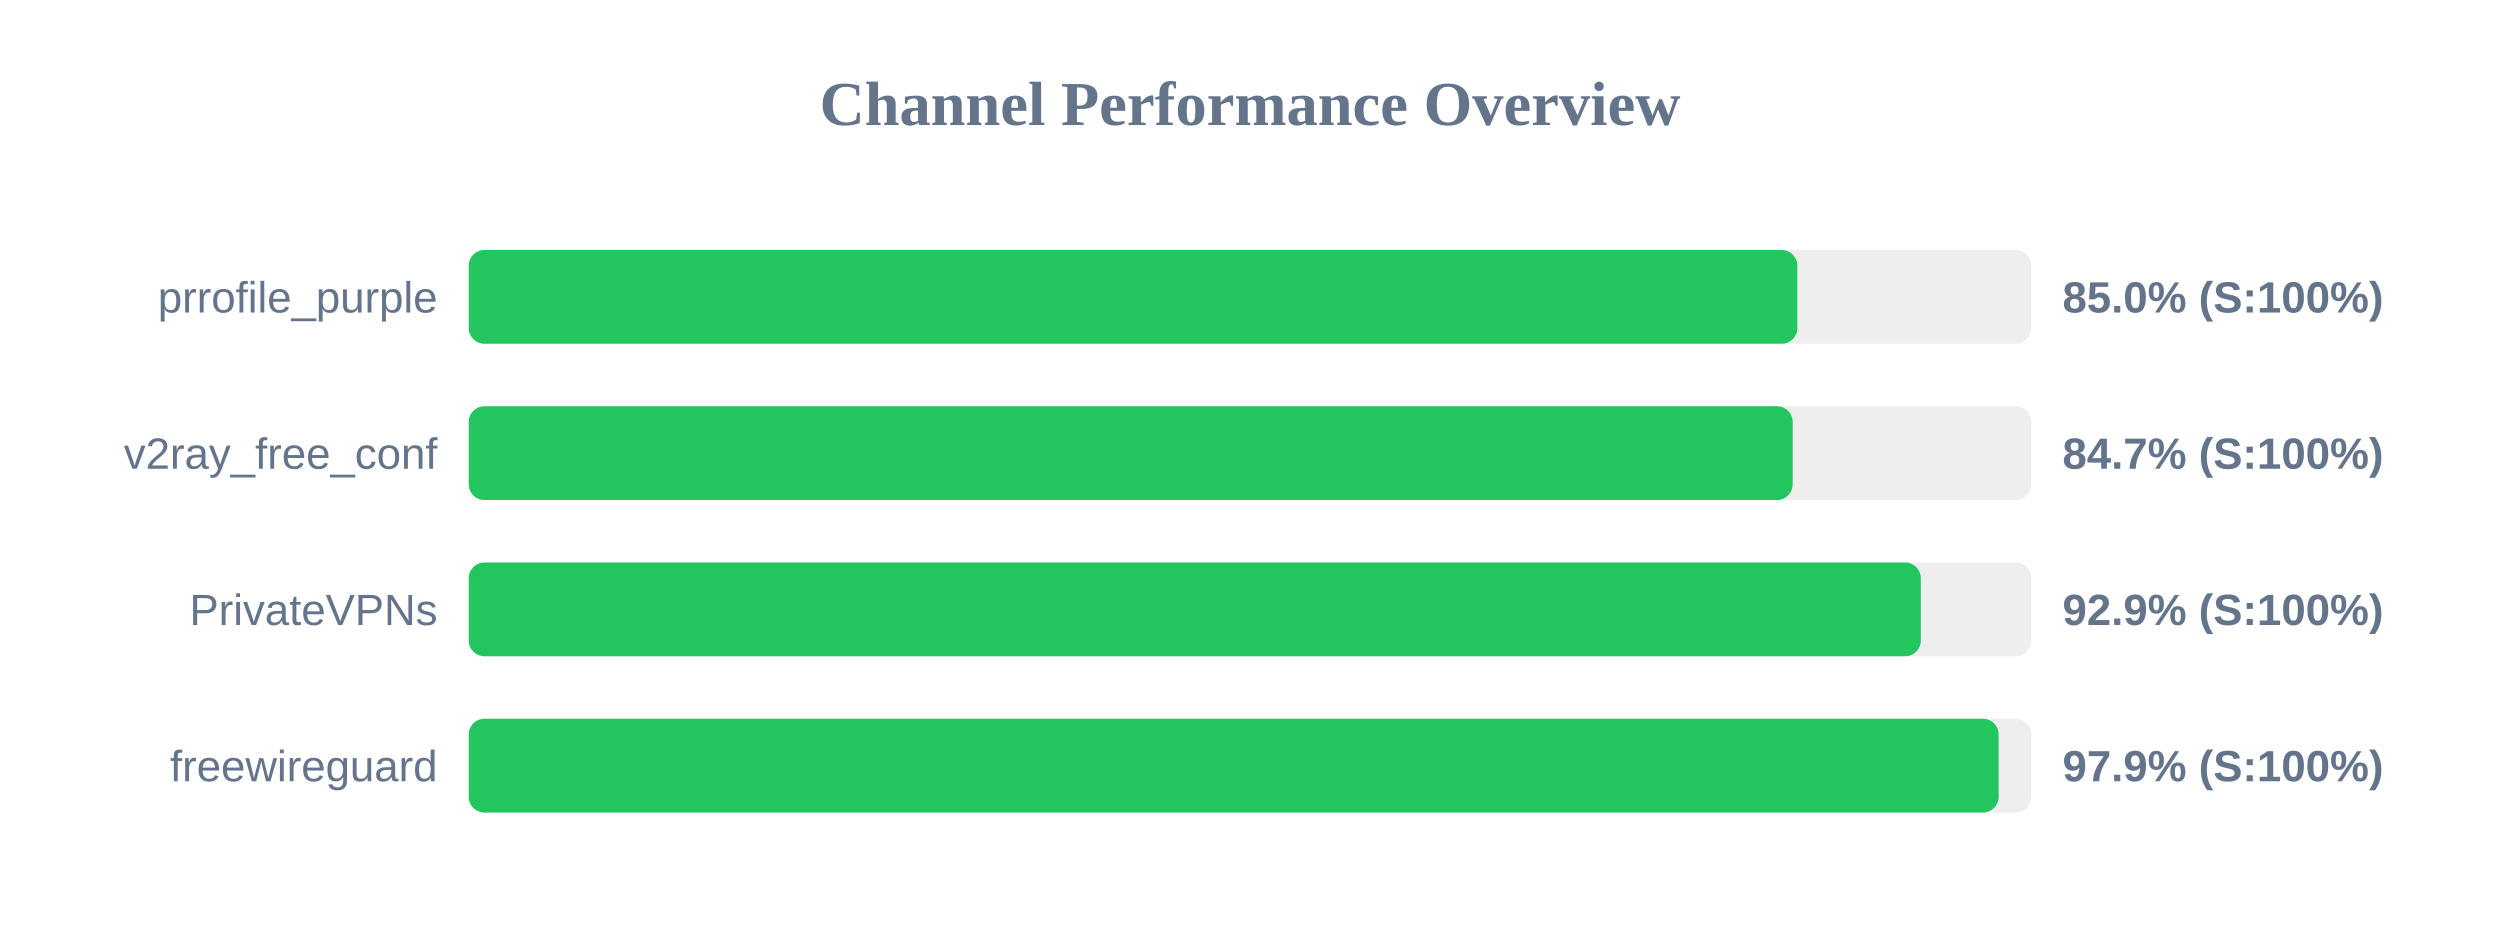
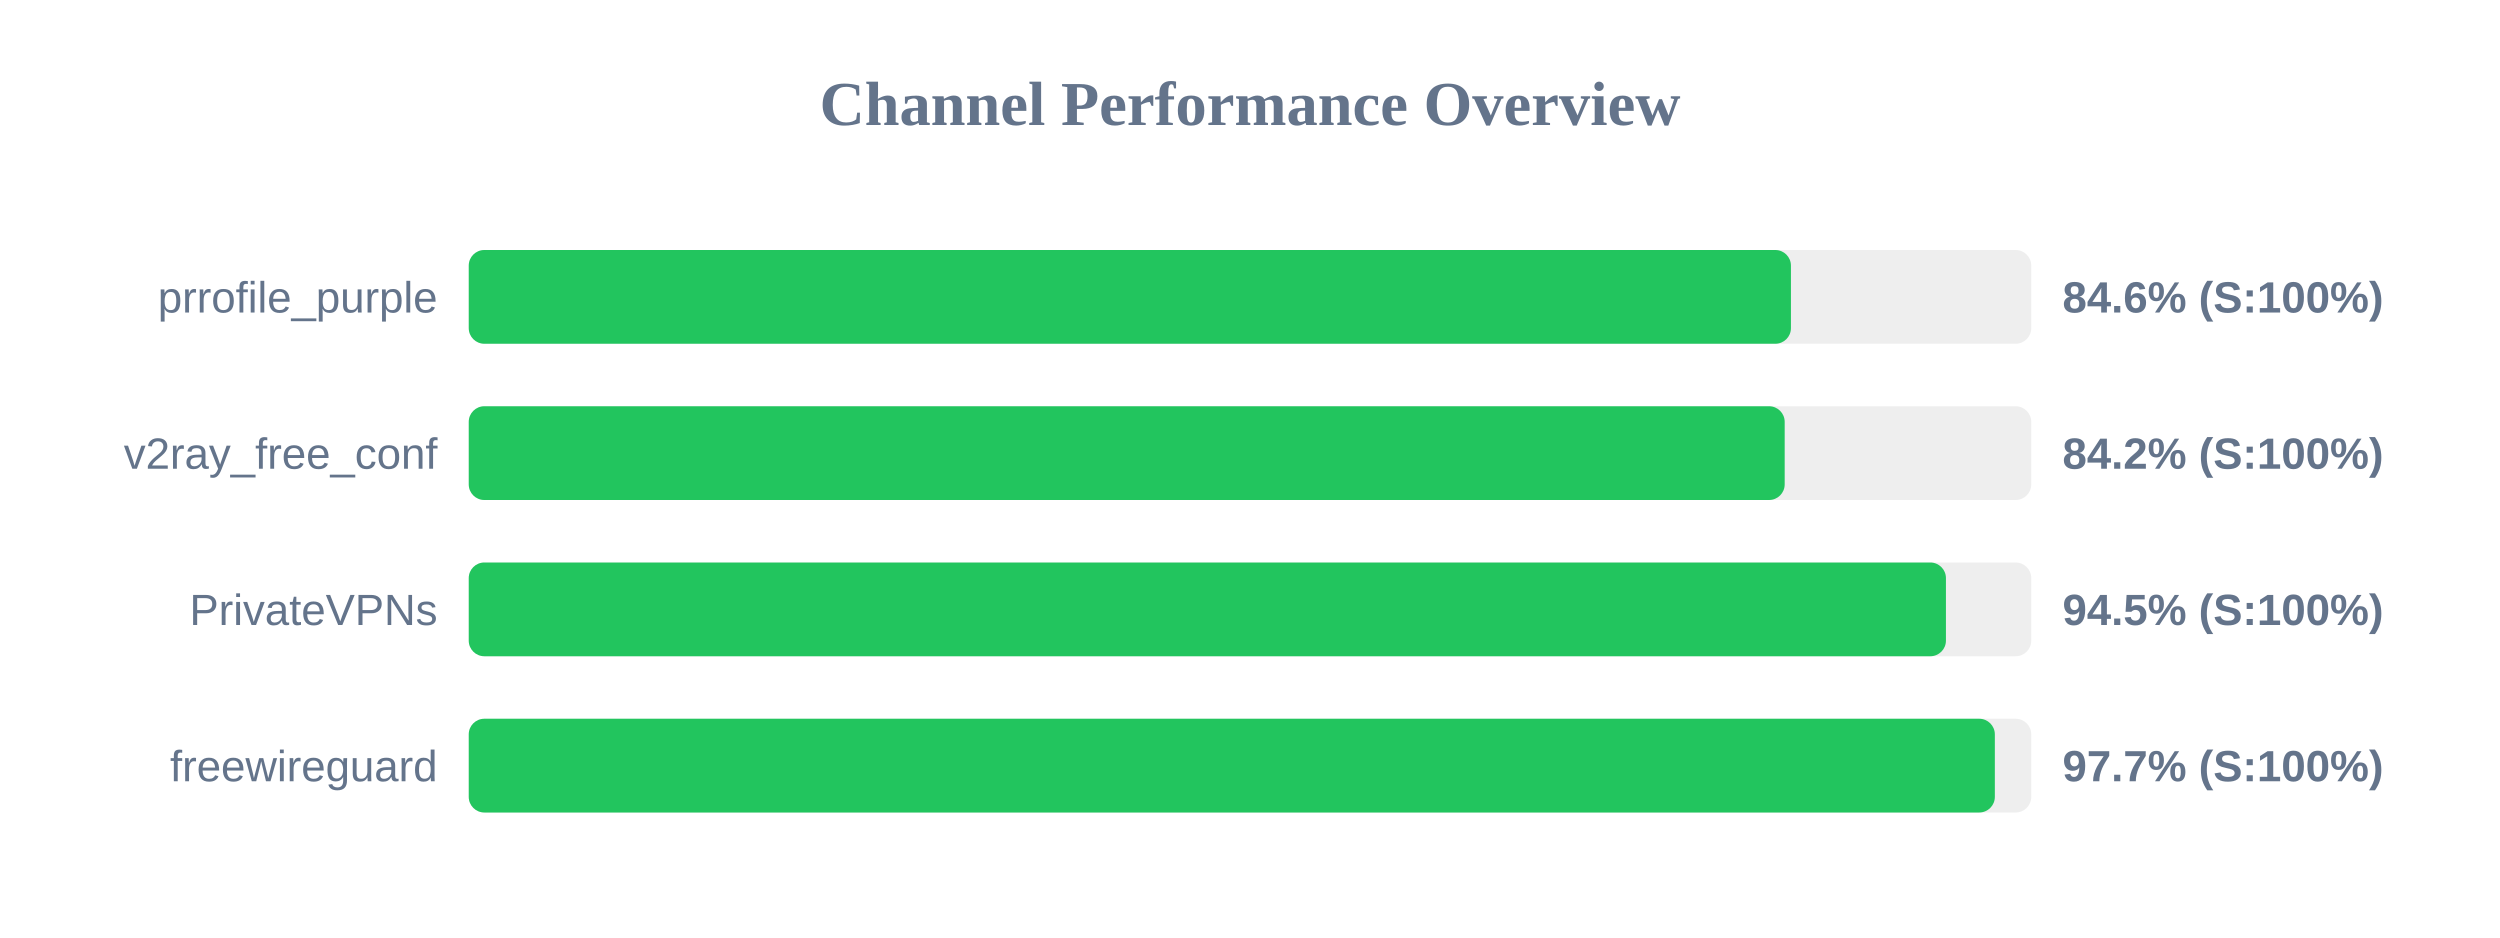
<svg xmlns="http://www.w3.org/2000/svg" width="800" height="300" version="1.1">
  <style>
        .row { font: 14px Arial; fill: #64748b; }
        .score { font: bold 14px Arial; fill: #64748b; }
    </style>
  <text x="400" y="40" text-anchor="middle" font-size="20px" font-weight="bold" fill="#64748b">Channel Performance Overview</text>
  <rect x="150" y="80" width="500" height="30" fill="#eee" rx="5" />
-   <rect x="150" y="80" width="425.15" height="30" fill="#22c55e" rx="5" />
+   <rect x="150" y="80" width="423.1" height="30" fill="#22c55e" rx="5" />
  <text x="140" y="100" text-anchor="end" class="row">prrofile_purple</text>
-   <text x="660" y="100" text-anchor="start" class="score">85.0% (S:100%)</text>
+   <text x="660" y="100" text-anchor="start" class="score">84.6% (S:100%)</text>
  <rect x="150" y="130" width="500" height="30" fill="#eee" rx="5" />
-   <rect x="150" y="130" width="423.65" height="30" fill="#22c55e" rx="5" />
+   <rect x="150" y="130" width="421.1" height="30" fill="#22c55e" rx="5" />
  <text x="140" y="150" text-anchor="end" class="row">v2ray_free_conf</text>
-   <text x="660" y="150" text-anchor="start" class="score">84.7% (S:100%)</text>
+   <text x="660" y="150" text-anchor="start" class="score">84.2% (S:100%)</text>
  <rect x="150" y="180" width="500" height="30" fill="#eee" rx="5" />
-   <rect x="150" y="180" width="464.65" height="30" fill="#22c55e" rx="5" />
+   <rect x="150" y="180" width="472.7" height="30" fill="#22c55e" rx="5" />
  <text x="140" y="200" text-anchor="end" class="row">PrivateVPNs</text>
-   <text x="660" y="200" text-anchor="start" class="score">92.9% (S:100%)</text>
+   <text x="660" y="200" text-anchor="start" class="score">94.5% (S:100%)</text>
  <rect x="150" y="230" width="500" height="30" fill="#eee" rx="5" />
-   <rect x="150" y="230" width="489.55" height="30" fill="#22c55e" rx="5" />
+   <rect x="150" y="230" width="488.35" height="30" fill="#22c55e" rx="5" />
  <text x="140" y="250" text-anchor="end" class="row">freewireguard</text>
-   <text x="660" y="250" text-anchor="start" class="score">97.9% (S:100%)</text>
+   <text x="660" y="250" text-anchor="start" class="score">97.7% (S:100%)</text>
</svg>
